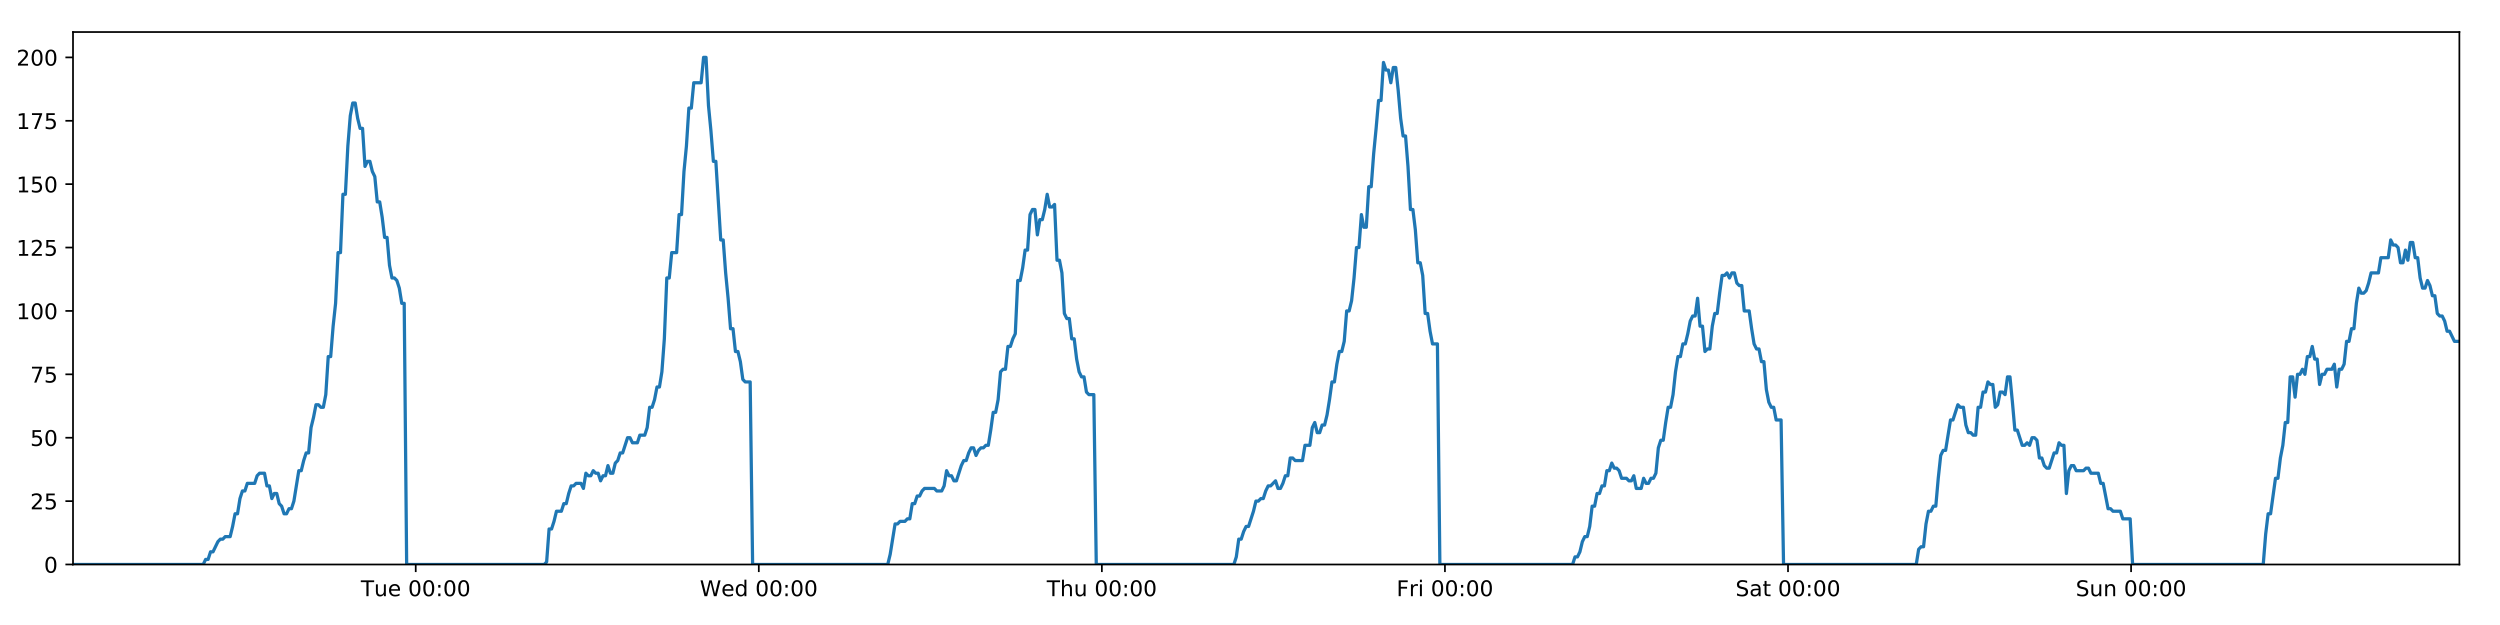
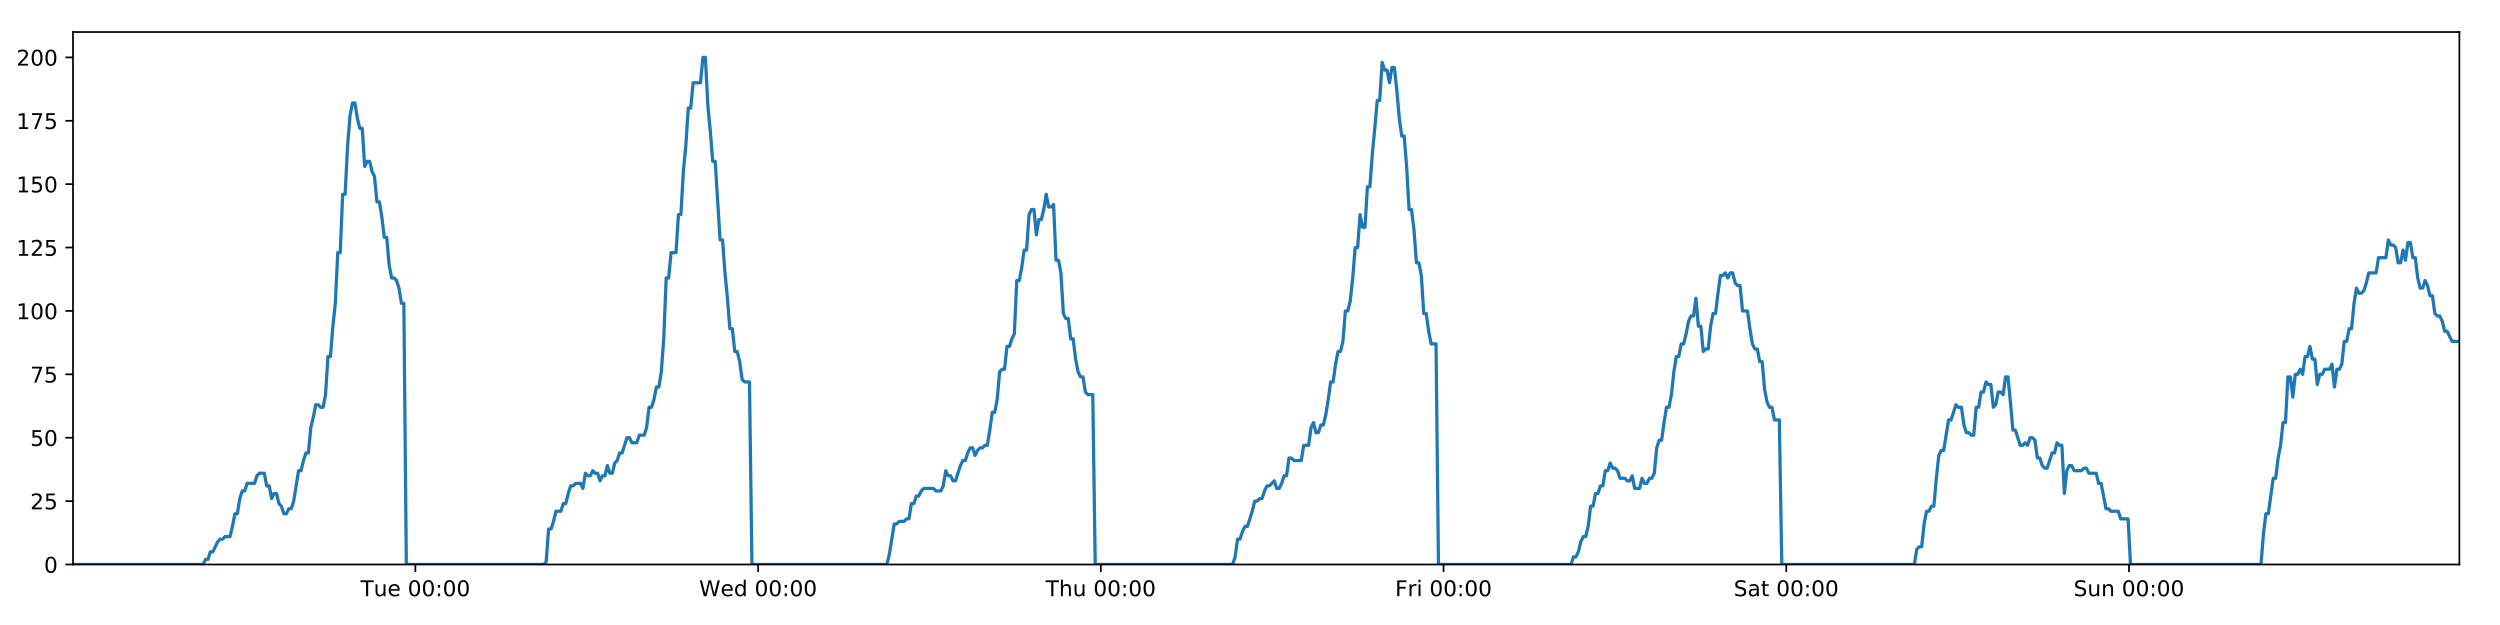
<svg xmlns="http://www.w3.org/2000/svg" xmlns:xlink="http://www.w3.org/1999/xlink" height="288pt" version="1.1" viewBox="0 0 1152 288" width="1152pt">
  <defs>
    <style type="text/css">
*{stroke-linecap:butt;stroke-linejoin:round;}
  </style>
  </defs>
  <g id="figure_1">
    <g id="patch_1">
      <path d="M 0 288  L 1152 288  L 1152 0  L 0 0  z " style="fill:#ffffff;" />
    </g>
    <g id="axes_1">
      <g id="patch_2">
        <path d="M 33.64 260.12  L 1133.28 260.12  L 1133.28 14.76  L 33.64 14.76  z " style="fill:#ffffff;" />
      </g>
      <g id="matplotlib.axis_1">
        <g id="xtick_1">
          <g id="line2d_1">
            <defs>
-               <path d="M 0 0  L 0 3.5  " id="m1145e04cda" style="stroke:#000000;stroke-width:0.8;" />
-             </defs>
-             <g>
-               <use style="stroke:#000000;stroke-width:0.8;" x="191.567" xlink:href="#m1145e04cda" y="260.12" />
+               <path d="M 0 0  L 0 3.5  " id="m4e84f54d98" style="stroke:#000000;stroke-width:0.8;" />
+             </defs>
+             <g>
+               <use style="stroke:#000000;stroke-width:0.8;" x="191.405" xlink:href="#m4e84f54d98" y="260.12" />
            </g>
          </g>
          <g id="text_1">
            <defs>
              <path d="M -0.297 72.906  L 61.375 72.906  L 61.375 64.594  L 35.5 64.594  L 35.5 0  L 25.594 0  L 25.594 64.594  L -0.297 64.594  z " id="DejaVuSans-84" />
              <path d="M 8.5 21.578  L 8.5 54.688  L 17.484 54.688  L 17.484 21.922  Q 17.484 14.156 20.5 10.266  Q 23.531 6.391 29.594 6.391  Q 36.859 6.391 41.078 11.031  Q 45.312 15.672 45.312 23.688  L 45.312 54.688  L 54.297 54.688  L 54.297 0  L 45.312 0  L 45.312 8.406  Q 42.047 3.422 37.719 1  Q 33.406 -1.422 27.688 -1.422  Q 18.266 -1.422 13.375 4.438  Q 8.5 10.297 8.5 21.578  z M 31.109 56  z " id="DejaVuSans-117" />
              <path d="M 56.203 29.594  L 56.203 25.203  L 14.891 25.203  Q 15.484 15.922 20.484 11.062  Q 25.484 6.203 34.422 6.203  Q 39.594 6.203 44.453 7.469  Q 49.312 8.734 54.109 11.281  L 54.109 2.781  Q 49.266 0.734 44.188 -0.344  Q 39.109 -1.422 33.891 -1.422  Q 20.797 -1.422 13.156 6.188  Q 5.516 13.812 5.516 26.812  Q 5.516 40.234 12.766 48.109  Q 20.016 56 32.328 56  Q 43.359 56 49.781 48.891  Q 56.203 41.797 56.203 29.594  z M 47.219 32.234  Q 47.125 39.594 43.094 43.984  Q 39.062 48.391 32.422 48.391  Q 24.906 48.391 20.391 44.141  Q 15.875 39.891 15.188 32.172  z " id="DejaVuSans-101" />
              <path id="DejaVuSans-32" />
              <path d="M 31.781 66.406  Q 24.172 66.406 20.328 58.906  Q 16.5 51.422 16.5 36.375  Q 16.5 21.391 20.328 13.891  Q 24.172 6.391 31.781 6.391  Q 39.453 6.391 43.281 13.891  Q 47.125 21.391 47.125 36.375  Q 47.125 51.422 43.281 58.906  Q 39.453 66.406 31.781 66.406  z M 31.781 74.219  Q 44.047 74.219 50.516 64.516  Q 56.984 54.828 56.984 36.375  Q 56.984 17.969 50.516 8.266  Q 44.047 -1.422 31.781 -1.422  Q 19.531 -1.422 13.062 8.266  Q 6.594 17.969 6.594 36.375  Q 6.594 54.828 13.062 64.516  Q 19.531 74.219 31.781 74.219  z " id="DejaVuSans-48" />
              <path d="M 11.719 12.406  L 22.016 12.406  L 22.016 0  L 11.719 0  z M 11.719 51.703  L 22.016 51.703  L 22.016 39.312  L 11.719 39.312  z " id="DejaVuSans-58" />
            </defs>
-             <g transform="translate(166.2808 274.7184)scale(0.1 -0.1)">
+             <g transform="translate(166.1189 274.7184)scale(0.1 -0.1)">
              <use xlink:href="#DejaVuSans-84" />
              <use x="60.85" xlink:href="#DejaVuSans-117" />
              <use x="124.229" xlink:href="#DejaVuSans-101" />
              <use x="185.752" xlink:href="#DejaVuSans-32" />
              <use x="217.539" xlink:href="#DejaVuSans-48" />
              <use x="281.162" xlink:href="#DejaVuSans-48" />
              <use x="344.785" xlink:href="#DejaVuSans-58" />
              <use x="378.477" xlink:href="#DejaVuSans-48" />
              <use x="442.1" xlink:href="#DejaVuSans-48" />
            </g>
          </g>
        </g>
        <g id="xtick_2">
          <g id="line2d_2">
            <g>
-               <use style="stroke:#000000;stroke-width:0.8;" x="349.654" xlink:href="#m1145e04cda" y="260.12" />
+               <use style="stroke:#000000;stroke-width:0.8;" x="349.33" xlink:href="#m4e84f54d98" y="260.12" />
            </g>
          </g>
          <g id="text_2">
            <defs>
              <path d="M 3.328 72.906  L 13.281 72.906  L 28.609 11.281  L 43.891 72.906  L 54.984 72.906  L 70.312 11.281  L 85.594 72.906  L 95.609 72.906  L 77.297 0  L 64.891 0  L 49.516 63.281  L 33.984 0  L 21.578 0  z " id="DejaVuSans-87" />
              <path d="M 45.406 46.391  L 45.406 75.984  L 54.391 75.984  L 54.391 0  L 45.406 0  L 45.406 8.203  Q 42.578 3.328 38.25 0.953  Q 33.938 -1.422 27.875 -1.422  Q 17.969 -1.422 11.734 6.484  Q 5.516 14.406 5.516 27.297  Q 5.516 40.188 11.734 48.094  Q 17.969 56 27.875 56  Q 33.938 56 38.25 53.625  Q 42.578 51.266 45.406 46.391  z M 14.797 27.297  Q 14.797 17.391 18.875 11.75  Q 22.953 6.109 30.078 6.109  Q 37.203 6.109 41.297 11.75  Q 45.406 17.391 45.406 27.297  Q 45.406 37.203 41.297 42.844  Q 37.203 48.484 30.078 48.484  Q 22.953 48.484 18.875 42.844  Q 14.797 37.203 14.797 27.297  z " id="DejaVuSans-100" />
            </defs>
-             <g transform="translate(322.4646 274.7184)scale(0.1 -0.1)">
+             <g transform="translate(322.1408 274.7184)scale(0.1 -0.1)">
              <use xlink:href="#DejaVuSans-87" />
              <use x="98.799" xlink:href="#DejaVuSans-101" />
              <use x="160.322" xlink:href="#DejaVuSans-100" />
              <use x="223.799" xlink:href="#DejaVuSans-32" />
              <use x="255.586" xlink:href="#DejaVuSans-48" />
              <use x="319.209" xlink:href="#DejaVuSans-48" />
              <use x="382.832" xlink:href="#DejaVuSans-58" />
              <use x="416.523" xlink:href="#DejaVuSans-48" />
              <use x="480.146" xlink:href="#DejaVuSans-48" />
            </g>
          </g>
        </g>
        <g id="xtick_3">
          <g id="line2d_3">
            <g>
-               <use style="stroke:#000000;stroke-width:0.8;" x="507.741" xlink:href="#m1145e04cda" y="260.12" />
+               <use style="stroke:#000000;stroke-width:0.8;" x="507.255" xlink:href="#m4e84f54d98" y="260.12" />
            </g>
          </g>
          <g id="text_3">
            <defs>
              <path d="M 54.891 33.016  L 54.891 0  L 45.906 0  L 45.906 32.719  Q 45.906 40.484 42.875 44.328  Q 39.844 48.188 33.797 48.188  Q 26.516 48.188 22.312 43.547  Q 18.109 38.922 18.109 30.906  L 18.109 0  L 9.078 0  L 9.078 75.984  L 18.109 75.984  L 18.109 46.188  Q 21.344 51.125 25.703 53.562  Q 30.078 56 35.797 56  Q 45.219 56 50.047 50.172  Q 54.891 44.344 54.891 33.016  z " id="DejaVuSans-104" />
            </defs>
-             <g transform="translate(482.3508 274.7184)scale(0.1 -0.1)">
+             <g transform="translate(481.8649 274.7184)scale(0.1 -0.1)">
              <use xlink:href="#DejaVuSans-84" />
              <use x="61.084" xlink:href="#DejaVuSans-104" />
              <use x="124.463" xlink:href="#DejaVuSans-117" />
              <use x="187.842" xlink:href="#DejaVuSans-32" />
              <use x="219.629" xlink:href="#DejaVuSans-48" />
              <use x="283.252" xlink:href="#DejaVuSans-48" />
              <use x="346.875" xlink:href="#DejaVuSans-58" />
              <use x="380.566" xlink:href="#DejaVuSans-48" />
              <use x="444.189" xlink:href="#DejaVuSans-48" />
            </g>
          </g>
        </g>
        <g id="xtick_4">
          <g id="line2d_4">
            <g>
-               <use style="stroke:#000000;stroke-width:0.8;" x="665.828" xlink:href="#m1145e04cda" y="260.12" />
+               <use style="stroke:#000000;stroke-width:0.8;" x="665.18" xlink:href="#m4e84f54d98" y="260.12" />
            </g>
          </g>
          <g id="text_4">
            <defs>
              <path d="M 9.812 72.906  L 51.703 72.906  L 51.703 64.594  L 19.672 64.594  L 19.672 43.109  L 48.578 43.109  L 48.578 34.812  L 19.672 34.812  L 19.672 0  L 9.812 0  z " id="DejaVuSans-70" />
              <path d="M 41.109 46.297  Q 39.594 47.172 37.812 47.578  Q 36.031 48 33.891 48  Q 26.266 48 22.188 43.047  Q 18.109 38.094 18.109 28.812  L 18.109 0  L 9.078 0  L 9.078 54.688  L 18.109 54.688  L 18.109 46.188  Q 20.953 51.172 25.484 53.578  Q 30.031 56 36.531 56  Q 37.453 56 38.578 55.875  Q 39.703 55.766 41.062 55.516  z " id="DejaVuSans-114" />
              <path d="M 9.422 54.688  L 18.406 54.688  L 18.406 0  L 9.422 0  z M 9.422 75.984  L 18.406 75.984  L 18.406 64.594  L 9.422 64.594  z " id="DejaVuSans-105" />
            </defs>
-             <g transform="translate(643.5144 274.7184)scale(0.1 -0.1)">
+             <g transform="translate(642.8664 274.7184)scale(0.1 -0.1)">
              <use xlink:href="#DejaVuSans-70" />
              <use x="57.41" xlink:href="#DejaVuSans-114" />
              <use x="98.523" xlink:href="#DejaVuSans-105" />
              <use x="126.307" xlink:href="#DejaVuSans-32" />
              <use x="158.094" xlink:href="#DejaVuSans-48" />
              <use x="221.717" xlink:href="#DejaVuSans-48" />
              <use x="285.34" xlink:href="#DejaVuSans-58" />
              <use x="319.031" xlink:href="#DejaVuSans-48" />
              <use x="382.654" xlink:href="#DejaVuSans-48" />
            </g>
          </g>
        </g>
        <g id="xtick_5">
          <g id="line2d_5">
            <g>
-               <use style="stroke:#000000;stroke-width:0.8;" x="823.915" xlink:href="#m1145e04cda" y="260.12" />
+               <use style="stroke:#000000;stroke-width:0.8;" x="823.105" xlink:href="#m4e84f54d98" y="260.12" />
            </g>
          </g>
          <g id="text_5">
            <defs>
              <path d="M 53.516 70.516  L 53.516 60.891  Q 47.906 63.578 42.922 64.891  Q 37.938 66.219 33.297 66.219  Q 25.25 66.219 20.875 63.094  Q 16.5 59.969 16.5 54.203  Q 16.5 49.359 19.406 46.891  Q 22.312 44.438 30.422 42.922  L 36.375 41.703  Q 47.406 39.594 52.656 34.297  Q 57.906 29 57.906 20.125  Q 57.906 9.516 50.797 4.047  Q 43.703 -1.422 29.984 -1.422  Q 24.812 -1.422 18.969 -0.25  Q 13.141 0.922 6.891 3.219  L 6.891 13.375  Q 12.891 10.016 18.656 8.297  Q 24.422 6.594 29.984 6.594  Q 38.422 6.594 43.016 9.906  Q 47.609 13.234 47.609 19.391  Q 47.609 24.75 44.312 27.781  Q 41.016 30.812 33.5 32.328  L 27.484 33.5  Q 16.453 35.688 11.516 40.375  Q 6.594 45.062 6.594 53.422  Q 6.594 63.094 13.406 68.656  Q 20.219 74.219 32.172 74.219  Q 37.312 74.219 42.625 73.281  Q 47.953 72.359 53.516 70.516  z " id="DejaVuSans-83" />
              <path d="M 34.281 27.484  Q 23.391 27.484 19.188 25  Q 14.984 22.516 14.984 16.5  Q 14.984 11.719 18.141 8.906  Q 21.297 6.109 26.703 6.109  Q 34.188 6.109 38.703 11.406  Q 43.219 16.703 43.219 25.484  L 43.219 27.484  z M 52.203 31.203  L 52.203 0  L 43.219 0  L 43.219 8.297  Q 40.141 3.328 35.547 0.953  Q 30.953 -1.422 24.312 -1.422  Q 15.922 -1.422 10.953 3.297  Q 6 8.016 6 15.922  Q 6 25.141 12.172 29.828  Q 18.359 34.516 30.609 34.516  L 43.219 34.516  L 43.219 35.406  Q 43.219 41.609 39.141 45  Q 35.062 48.391 27.688 48.391  Q 23 48.391 18.547 47.266  Q 14.109 46.141 10.016 43.891  L 10.016 52.203  Q 14.938 54.109 19.578 55.047  Q 24.219 56 28.609 56  Q 40.484 56 46.344 49.844  Q 52.203 43.703 52.203 31.203  z " id="DejaVuSans-97" />
              <path d="M 18.312 70.219  L 18.312 54.688  L 36.812 54.688  L 36.812 47.703  L 18.312 47.703  L 18.312 18.016  Q 18.312 11.328 20.141 9.422  Q 21.969 7.516 27.594 7.516  L 36.812 7.516  L 36.812 0  L 27.594 0  Q 17.188 0 13.234 3.875  Q 9.281 7.766 9.281 18.016  L 9.281 47.703  L 2.688 47.703  L 2.688 54.688  L 9.281 54.688  L 9.281 70.219  z " id="DejaVuSans-116" />
            </defs>
-             <g transform="translate(799.7178 274.7184)scale(0.1 -0.1)">
+             <g transform="translate(798.9078 274.7184)scale(0.1 -0.1)">
              <use xlink:href="#DejaVuSans-83" />
              <use x="63.477" xlink:href="#DejaVuSans-97" />
              <use x="124.756" xlink:href="#DejaVuSans-116" />
              <use x="163.965" xlink:href="#DejaVuSans-32" />
              <use x="195.752" xlink:href="#DejaVuSans-48" />
              <use x="259.375" xlink:href="#DejaVuSans-48" />
              <use x="322.998" xlink:href="#DejaVuSans-58" />
              <use x="356.689" xlink:href="#DejaVuSans-48" />
              <use x="420.312" xlink:href="#DejaVuSans-48" />
            </g>
          </g>
        </g>
        <g id="xtick_6">
          <g id="line2d_6">
            <g>
-               <use style="stroke:#000000;stroke-width:0.8;" x="982.002" xlink:href="#m1145e04cda" y="260.12" />
+               <use style="stroke:#000000;stroke-width:0.8;" x="981.03" xlink:href="#m4e84f54d98" y="260.12" />
            </g>
          </g>
          <g id="text_6">
            <defs>
              <path d="M 54.891 33.016  L 54.891 0  L 45.906 0  L 45.906 32.719  Q 45.906 40.484 42.875 44.328  Q 39.844 48.188 33.797 48.188  Q 26.516 48.188 22.312 43.547  Q 18.109 38.922 18.109 30.906  L 18.109 0  L 9.078 0  L 9.078 54.688  L 18.109 54.688  L 18.109 46.188  Q 21.344 51.125 25.703 53.562  Q 30.078 56 35.797 56  Q 45.219 56 50.047 50.172  Q 54.891 44.344 54.891 33.016  z " id="DejaVuSans-110" />
            </defs>
-             <g transform="translate(956.4915 274.7184)scale(0.1 -0.1)">
+             <g transform="translate(955.5194 274.7184)scale(0.1 -0.1)">
              <use xlink:href="#DejaVuSans-83" />
              <use x="63.477" xlink:href="#DejaVuSans-117" />
              <use x="126.855" xlink:href="#DejaVuSans-110" />
              <use x="190.234" xlink:href="#DejaVuSans-32" />
              <use x="222.021" xlink:href="#DejaVuSans-48" />
              <use x="285.645" xlink:href="#DejaVuSans-48" />
              <use x="349.268" xlink:href="#DejaVuSans-58" />
              <use x="382.959" xlink:href="#DejaVuSans-48" />
              <use x="446.582" xlink:href="#DejaVuSans-48" />
            </g>
          </g>
        </g>
      </g>
      <g id="matplotlib.axis_2">
        <g id="ytick_1">
          <g id="line2d_7">
            <defs>
-               <path d="M 0 0  L -3.5 0  " id="m8793b509ec" style="stroke:#000000;stroke-width:0.8;" />
-             </defs>
-             <g>
-               <use style="stroke:#000000;stroke-width:0.8;" x="33.64" xlink:href="#m8793b509ec" y="260.12" />
+               <path d="M 0 0  L -3.5 0  " id="m7b192d761c" style="stroke:#000000;stroke-width:0.8;" />
+             </defs>
+             <g>
+               <use style="stroke:#000000;stroke-width:0.8;" x="33.64" xlink:href="#m7b192d761c" y="260.12" />
            </g>
          </g>
          <g id="text_7">
            <g transform="translate(20.2775 263.9192)scale(0.1 -0.1)">
              <use xlink:href="#DejaVuSans-48" />
            </g>
          </g>
        </g>
        <g id="ytick_2">
          <g id="line2d_8">
            <g>
-               <use style="stroke:#000000;stroke-width:0.8;" x="33.64" xlink:href="#m8793b509ec" y="230.91" />
+               <use style="stroke:#000000;stroke-width:0.8;" x="33.64" xlink:href="#m7b192d761c" y="230.91" />
            </g>
          </g>
          <g id="text_8">
            <defs>
              <path d="M 19.188 8.297  L 53.609 8.297  L 53.609 0  L 7.328 0  L 7.328 8.297  Q 12.938 14.109 22.625 23.891  Q 32.328 33.688 34.812 36.531  Q 39.547 41.844 41.422 45.531  Q 43.312 49.219 43.312 52.781  Q 43.312 58.594 39.234 62.25  Q 35.156 65.922 28.609 65.922  Q 23.969 65.922 18.812 64.312  Q 13.672 62.703 7.812 59.422  L 7.812 69.391  Q 13.766 71.781 18.938 73  Q 24.125 74.219 28.422 74.219  Q 39.75 74.219 46.484 68.547  Q 53.219 62.891 53.219 53.422  Q 53.219 48.922 51.531 44.891  Q 49.859 40.875 45.406 35.406  Q 44.188 33.984 37.641 27.219  Q 31.109 20.453 19.188 8.297  z " id="DejaVuSans-50" />
              <path d="M 10.797 72.906  L 49.516 72.906  L 49.516 64.594  L 19.828 64.594  L 19.828 46.734  Q 21.969 47.469 24.109 47.828  Q 26.266 48.188 28.422 48.188  Q 40.625 48.188 47.75 41.5  Q 54.891 34.812 54.891 23.391  Q 54.891 11.625 47.562 5.094  Q 40.234 -1.422 26.906 -1.422  Q 22.312 -1.422 17.547 -0.641  Q 12.797 0.141 7.719 1.703  L 7.719 11.625  Q 12.109 9.234 16.797 8.062  Q 21.484 6.891 26.703 6.891  Q 35.156 6.891 40.078 11.328  Q 45.016 15.766 45.016 23.391  Q 45.016 31 40.078 35.438  Q 35.156 39.891 26.703 39.891  Q 22.75 39.891 18.812 39.016  Q 14.891 38.141 10.797 36.281  z " id="DejaVuSans-53" />
            </defs>
            <g transform="translate(13.915 234.7097)scale(0.1 -0.1)">
              <use xlink:href="#DejaVuSans-50" />
              <use x="63.623" xlink:href="#DejaVuSans-53" />
            </g>
          </g>
        </g>
        <g id="ytick_3">
          <g id="line2d_9">
            <g>
-               <use style="stroke:#000000;stroke-width:0.8;" x="33.64" xlink:href="#m8793b509ec" y="201.701" />
+               <use style="stroke:#000000;stroke-width:0.8;" x="33.64" xlink:href="#m7b192d761c" y="201.701" />
            </g>
          </g>
          <g id="text_9">
            <g transform="translate(13.915 205.5002)scale(0.1 -0.1)">
              <use xlink:href="#DejaVuSans-53" />
              <use x="63.623" xlink:href="#DejaVuSans-48" />
            </g>
          </g>
        </g>
        <g id="ytick_4">
          <g id="line2d_10">
            <g>
-               <use style="stroke:#000000;stroke-width:0.8;" x="33.64" xlink:href="#m8793b509ec" y="172.491" />
+               <use style="stroke:#000000;stroke-width:0.8;" x="33.64" xlink:href="#m7b192d761c" y="172.491" />
            </g>
          </g>
          <g id="text_10">
            <defs>
              <path d="M 8.203 72.906  L 55.078 72.906  L 55.078 68.703  L 28.609 0  L 18.312 0  L 43.219 64.594  L 8.203 64.594  z " id="DejaVuSans-55" />
            </defs>
            <g transform="translate(13.915 176.2906)scale(0.1 -0.1)">
              <use xlink:href="#DejaVuSans-55" />
              <use x="63.623" xlink:href="#DejaVuSans-53" />
            </g>
          </g>
        </g>
        <g id="ytick_5">
          <g id="line2d_11">
            <g>
-               <use style="stroke:#000000;stroke-width:0.8;" x="33.64" xlink:href="#m8793b509ec" y="143.282" />
+               <use style="stroke:#000000;stroke-width:0.8;" x="33.64" xlink:href="#m7b192d761c" y="143.282" />
            </g>
          </g>
          <g id="text_11">
            <defs>
              <path d="M 12.406 8.297  L 28.516 8.297  L 28.516 63.922  L 10.984 60.406  L 10.984 69.391  L 28.422 72.906  L 38.281 72.906  L 38.281 8.297  L 54.391 8.297  L 54.391 0  L 12.406 0  z " id="DejaVuSans-49" />
            </defs>
            <g transform="translate(7.5525 147.0811)scale(0.1 -0.1)">
              <use xlink:href="#DejaVuSans-49" />
              <use x="63.623" xlink:href="#DejaVuSans-48" />
              <use x="127.246" xlink:href="#DejaVuSans-48" />
            </g>
          </g>
        </g>
        <g id="ytick_6">
          <g id="line2d_12">
            <g>
-               <use style="stroke:#000000;stroke-width:0.8;" x="33.64" xlink:href="#m8793b509ec" y="114.072" />
+               <use style="stroke:#000000;stroke-width:0.8;" x="33.64" xlink:href="#m7b192d761c" y="114.072" />
            </g>
          </g>
          <g id="text_12">
            <g transform="translate(7.5525 117.8716)scale(0.1 -0.1)">
              <use xlink:href="#DejaVuSans-49" />
              <use x="63.623" xlink:href="#DejaVuSans-50" />
              <use x="127.246" xlink:href="#DejaVuSans-53" />
            </g>
          </g>
        </g>
        <g id="ytick_7">
          <g id="line2d_13">
            <g>
-               <use style="stroke:#000000;stroke-width:0.8;" x="33.64" xlink:href="#m8793b509ec" y="84.863" />
+               <use style="stroke:#000000;stroke-width:0.8;" x="33.64" xlink:href="#m7b192d761c" y="84.863" />
            </g>
          </g>
          <g id="text_13">
            <g transform="translate(7.5525 88.66208)scale(0.1 -0.1)">
              <use xlink:href="#DejaVuSans-49" />
              <use x="63.623" xlink:href="#DejaVuSans-53" />
              <use x="127.246" xlink:href="#DejaVuSans-48" />
            </g>
          </g>
        </g>
        <g id="ytick_8">
          <g id="line2d_14">
            <g>
-               <use style="stroke:#000000;stroke-width:0.8;" x="33.64" xlink:href="#m8793b509ec" y="55.653" />
+               <use style="stroke:#000000;stroke-width:0.8;" x="33.64" xlink:href="#m7b192d761c" y="55.653" />
            </g>
          </g>
          <g id="text_14">
            <g transform="translate(7.5525 59.45255)scale(0.1 -0.1)">
              <use xlink:href="#DejaVuSans-49" />
              <use x="63.623" xlink:href="#DejaVuSans-55" />
              <use x="127.246" xlink:href="#DejaVuSans-53" />
            </g>
          </g>
        </g>
        <g id="ytick_9">
          <g id="line2d_15">
            <g>
-               <use style="stroke:#000000;stroke-width:0.8;" x="33.64" xlink:href="#m8793b509ec" y="26.444" />
+               <use style="stroke:#000000;stroke-width:0.8;" x="33.64" xlink:href="#m7b192d761c" y="26.444" />
            </g>
          </g>
          <g id="text_15">
            <g transform="translate(7.5525 30.24303)scale(0.1 -0.1)">
              <use xlink:href="#DejaVuSans-50" />
              <use x="63.623" xlink:href="#DejaVuSans-48" />
              <use x="127.246" xlink:href="#DejaVuSans-48" />
            </g>
          </g>
        </g>
      </g>
      <g id="line2d_16">
-         <path clip-path="url(#p3a38adc0c6)" d="M 33.64 260.12  L 93.625 260.12  L 94.755 257.783  L 95.886 257.783  L 97.017 254.278  L 98.148 254.278  L 100.407 249.605  L 101.537 248.436  L 102.666 248.436  L 103.796 247.268  L 106.056 247.268  L 107.186 242.594  L 108.315 236.752  L 109.445 236.752  L 110.575 229.742  L 111.706 226.237  L 112.836 226.237  L 113.966 222.732  L 117.354 222.732  L 118.483 219.227  L 119.612 218.058  L 121.872 218.058  L 123.001 223.9  L 124.131 223.9  L 125.262 229.742  L 126.391 227.405  L 127.521 227.405  L 128.65 232.079  L 129.78 233.247  L 130.91 236.752  L 132.039 236.752  L 133.171 234.416  L 134.299 234.416  L 135.429 230.91  L 137.687 216.89  L 138.815 216.89  L 139.945 212.216  L 141.075 208.711  L 142.205 208.711  L 143.334 197.027  L 144.468 192.354  L 145.602 186.512  L 146.731 186.512  L 147.861 187.68  L 148.99 187.68  L 150.12 181.838  L 151.249 164.313  L 152.378 164.313  L 153.508 150.292  L 154.638 139.777  L 155.768 116.409  L 156.897 116.409  L 158.026 89.536  L 159.157 89.536  L 160.286 67.337  L 161.415 53.317  L 162.543 47.475  L 163.672 47.475  L 164.801 54.485  L 165.93 59.158  L 167.06 59.158  L 168.19 76.684  L 169.319 74.347  L 170.45 74.347  L 171.58 79.021  L 172.709 81.358  L 173.839 93.042  L 174.968 93.042  L 176.097 100.052  L 177.226 109.399  L 178.354 109.399  L 179.483 122.251  L 180.612 128.093  L 181.743 128.093  L 182.871 129.261  L 184 132.766  L 185.129 139.777  L 186.257 139.777  L 187.385 260.12  L 250.777 260.12  L 251.888 258.952  L 253.02 243.763  L 254.152 243.763  L 255.283 240.258  L 256.413 235.584  L 258.676 235.584  L 259.805 232.079  L 260.934 232.079  L 262.064 227.405  L 263.194 223.9  L 264.322 223.9  L 265.453 222.732  L 267.711 222.732  L 268.84 225.069  L 269.972 218.058  L 271.103 219.227  L 272.232 219.227  L 273.362 216.89  L 274.491 218.058  L 275.621 218.058  L 276.75 221.563  L 277.879 219.227  L 279.009 219.227  L 280.139 214.553  L 281.268 218.058  L 282.396 218.058  L 283.525 213.385  L 284.656 212.216  L 285.787 208.711  L 286.917 208.711  L 289.175 201.701  L 290.306 201.701  L 291.437 204.038  L 293.703 204.038  L 294.831 200.533  L 297.091 200.533  L 298.222 197.027  L 299.352 187.68  L 300.481 187.68  L 301.609 184.175  L 302.739 178.333  L 303.868 178.333  L 304.999 171.323  L 306.129 156.134  L 307.259 128.093  L 308.391 128.093  L 309.525 116.409  L 311.783 116.409  L 312.916 98.883  L 314.045 98.883  L 315.174 79.021  L 316.303 67.337  L 317.432 49.811  L 318.561 49.811  L 319.691 38.128  L 323.078 38.128  L 324.21 26.444  L 325.341 26.444  L 326.47 48.643  L 327.599 60.327  L 328.728 74.347  L 329.86 74.347  L 332.117 110.567  L 333.249 110.567  L 334.378 125.756  L 335.507 137.44  L 336.636 151.461  L 337.768 151.461  L 338.897 161.976  L 340.027 161.976  L 341.159 166.65  L 342.288 174.828  L 343.418 175.997  L 345.677 175.997  L 346.805 260.12  L 409.066 260.12  L 410.195 255.446  L 412.454 241.426  L 413.585 241.426  L 414.715 240.258  L 416.977 240.258  L 418.106 239.089  L 419.235 239.089  L 420.366 232.079  L 421.496 232.079  L 422.626 228.574  L 423.757 228.574  L 424.887 226.237  L 426.017 225.069  L 430.537 225.069  L 431.672 226.237  L 433.929 226.237  L 435.059 223.9  L 436.189 216.89  L 437.318 219.227  L 438.449 219.227  L 439.58 221.563  L 440.709 221.563  L 442.968 214.553  L 444.099 212.216  L 445.23 212.216  L 446.359 208.711  L 447.49 206.374  L 448.621 206.374  L 449.75 209.88  L 450.881 207.543  L 452.011 206.374  L 453.143 206.374  L 454.274 205.206  L 455.404 205.206  L 456.533 198.196  L 457.664 190.017  L 458.796 190.017  L 459.927 184.175  L 461.058 171.323  L 462.187 170.155  L 463.32 170.155  L 464.451 159.639  L 465.582 159.639  L 466.712 156.134  L 467.843 153.797  L 468.975 129.261  L 470.114 129.261  L 471.244 123.419  L 472.373 115.241  L 473.504 115.241  L 474.634 98.883  L 475.763 96.547  L 476.893 96.547  L 478.023 108.23  L 479.156 101.22  L 480.284 101.22  L 481.413 96.547  L 482.545 89.536  L 483.679 95.378  L 484.81 95.378  L 485.941 94.21  L 487.073 119.914  L 488.204 119.914  L 489.332 125.756  L 490.463 144.45  L 491.595 146.787  L 492.725 146.787  L 493.856 156.134  L 494.985 156.134  L 496.116 165.481  L 497.247 171.323  L 498.376 173.66  L 499.508 173.66  L 500.639 180.67  L 501.767 181.838  L 504.03 181.838  L 505.161 260.12  L 568.56 260.12  L 569.689 256.615  L 570.817 248.436  L 571.946 248.436  L 573.077 244.931  L 574.206 242.594  L 575.335 242.594  L 577.596 235.584  L 578.726 230.91  L 579.858 230.91  L 580.987 229.742  L 582.116 229.742  L 583.245 226.237  L 584.377 223.9  L 585.506 223.9  L 587.766 221.563  L 588.896 225.069  L 590.026 225.069  L 591.155 222.732  L 592.286 219.227  L 593.415 219.227  L 594.545 211.048  L 595.675 211.048  L 596.804 212.216  L 600.195 212.216  L 601.326 205.206  L 603.585 205.206  L 604.715 197.027  L 605.846 194.691  L 606.977 199.364  L 608.108 199.364  L 609.243 195.859  L 610.373 195.859  L 611.502 191.186  L 612.632 184.175  L 613.762 175.997  L 614.892 175.997  L 616.022 167.818  L 617.154 161.976  L 618.284 161.976  L 619.416 157.302  L 620.547 143.282  L 621.68 143.282  L 622.811 138.608  L 623.942 128.093  L 625.073 114.072  L 626.202 114.072  L 627.332 98.883  L 628.461 104.725  L 629.59 104.725  L 630.72 86.031  L 631.85 86.031  L 632.984 70.842  L 634.114 59.158  L 635.244 46.306  L 636.376 46.306  L 637.507 28.781  L 638.638 32.286  L 639.768 32.286  L 640.898 38.128  L 642.026 31.117  L 643.155 31.117  L 644.284 41.633  L 645.414 54.485  L 646.543 62.664  L 647.672 62.664  L 648.8 76.684  L 649.934 96.547  L 651.063 96.547  L 652.193 105.894  L 653.324 121.083  L 654.453 121.083  L 655.582 126.925  L 656.713 144.45  L 657.844 144.45  L 658.972 152.629  L 660.101 158.471  L 662.362 158.471  L 663.491 260.12  L 724.648 260.12  L 725.759 256.615  L 726.888 256.615  L 728.017 254.278  L 729.146 249.605  L 730.275 247.268  L 731.406 247.268  L 732.537 242.594  L 733.666 233.247  L 734.796 233.247  L 735.925 227.405  L 737.054 227.405  L 738.182 223.9  L 739.314 223.9  L 740.443 216.89  L 741.572 216.89  L 742.701 213.385  L 743.83 215.722  L 744.959 215.722  L 746.088 216.89  L 747.217 220.395  L 749.481 220.395  L 750.61 221.563  L 751.739 221.563  L 752.868 219.227  L 753.997 225.069  L 756.254 225.069  L 757.383 220.395  L 758.513 222.732  L 759.643 222.732  L 760.773 220.395  L 761.904 220.395  L 763.034 218.058  L 764.163 206.374  L 765.292 202.869  L 766.422 202.869  L 767.55 194.691  L 768.679 187.68  L 769.808 187.68  L 770.939 181.838  L 772.073 171.323  L 773.203 164.313  L 774.335 164.313  L 775.464 158.471  L 776.593 158.471  L 777.725 153.797  L 778.855 147.955  L 779.985 145.619  L 781.117 145.619  L 782.247 137.44  L 783.376 150.292  L 784.505 150.292  L 785.64 161.976  L 786.769 160.808  L 787.897 160.808  L 789.026 150.292  L 790.156 144.45  L 791.286 144.45  L 792.416 135.103  L 793.545 126.925  L 794.676 126.925  L 795.805 125.756  L 796.935 128.093  L 798.068 125.756  L 799.207 125.756  L 800.34 130.43  L 801.473 131.598  L 802.607 131.598  L 803.749 143.282  L 806.017 143.282  L 807.151 151.461  L 808.281 158.471  L 809.416 160.808  L 810.546 160.808  L 811.678 166.65  L 812.807 166.65  L 813.939 179.502  L 815.069 185.344  L 816.198 187.68  L 817.327 187.68  L 818.457 193.522  L 820.717 193.522  L 821.856 260.12  L 883.002 260.12  L 884.113 253.11  L 885.242 251.941  L 886.372 251.941  L 887.503 241.426  L 888.631 235.584  L 889.759 235.584  L 890.888 233.247  L 892.016 233.247  L 893.144 220.395  L 894.274 209.88  L 895.403 207.543  L 896.531 207.543  L 898.788 193.522  L 899.916 193.522  L 902.176 186.512  L 903.304 187.68  L 904.738 187.68  L 905.868 195.859  L 906.999 199.364  L 908.127 199.364  L 909.258 200.533  L 910.391 200.533  L 911.519 187.68  L 912.648 187.68  L 913.776 180.67  L 914.905 180.67  L 916.035 175.997  L 917.163 177.165  L 918.292 177.165  L 919.423 187.68  L 920.551 186.512  L 921.68 180.67  L 922.808 180.67  L 923.937 181.838  L 925.065 173.66  L 926.194 173.66  L 927.323 185.344  L 928.453 198.196  L 929.581 198.196  L 931.841 205.206  L 932.971 205.206  L 934.101 204.038  L 935.232 205.206  L 936.362 201.701  L 937.494 201.701  L 938.624 202.869  L 939.755 211.048  L 940.886 211.048  L 942.015 214.553  L 943.145 215.722  L 944.275 215.722  L 946.537 208.711  L 947.668 208.711  L 948.799 204.038  L 949.93 205.206  L 951.061 205.206  L 952.193 227.405  L 953.323 216.89  L 954.453 214.553  L 955.582 214.553  L 956.712 216.89  L 960.101 216.89  L 961.231 215.722  L 962.363 215.722  L 963.491 218.058  L 966.882 218.058  L 968.013 222.732  L 969.142 222.732  L 971.404 234.416  L 972.535 234.416  L 973.666 235.584  L 977.055 235.584  L 978.186 239.089  L 981.578 239.089  L 982.709 260.12  L 1042.894 260.12  L 1044.023 246.099  L 1045.151 236.752  L 1046.281 236.752  L 1048.54 220.395  L 1049.67 220.395  L 1050.799 211.048  L 1051.928 205.206  L 1053.059 194.691  L 1054.188 194.691  L 1055.318 173.66  L 1056.449 173.66  L 1057.578 183.007  L 1058.707 172.491  L 1059.836 172.491  L 1060.966 170.155  L 1062.095 172.491  L 1063.226 164.313  L 1064.357 164.313  L 1065.486 159.639  L 1066.616 165.481  L 1067.745 165.481  L 1068.874 177.165  L 1070.003 172.491  L 1071.135 172.491  L 1072.266 170.155  L 1074.523 170.155  L 1075.652 167.818  L 1076.78 178.333  L 1077.912 170.155  L 1079.041 170.155  L 1080.169 167.818  L 1081.3 157.302  L 1082.429 157.302  L 1083.558 151.461  L 1084.688 151.461  L 1085.816 139.777  L 1086.945 132.766  L 1088.073 135.103  L 1089.202 135.103  L 1090.336 133.935  L 1091.465 130.43  L 1092.594 125.756  L 1095.984 125.756  L 1097.113 118.746  L 1100.505 118.746  L 1101.636 110.567  L 1102.766 112.904  L 1103.896 112.904  L 1105.024 114.072  L 1106.153 121.083  L 1107.284 121.083  L 1108.414 115.241  L 1109.543 119.914  L 1110.672 111.736  L 1111.802 111.736  L 1112.933 118.746  L 1114.065 118.746  L 1115.196 128.093  L 1116.326 132.766  L 1117.456 132.766  L 1118.586 129.261  L 1119.716 131.598  L 1120.847 136.272  L 1121.977 136.272  L 1123.107 144.45  L 1124.235 145.619  L 1125.366 145.619  L 1126.496 147.955  L 1127.627 152.629  L 1128.755 152.629  L 1131.016 157.302  L 1133.28 157.302  L 1133.28 157.302  " style="fill:none;stroke:#1f77b4;stroke-linecap:square;stroke-width:1.5;" />
+         <path clip-path="url(#p09d9aae078)" d="M 33.64 260.12  L 93.563 260.12  L 94.692 257.783  L 95.822 257.783  L 96.952 254.278  L 98.081 254.278  L 100.338 249.605  L 101.468 248.436  L 102.596 248.436  L 103.724 247.268  L 105.981 247.268  L 107.11 242.594  L 108.239 236.752  L 109.367 236.752  L 110.496 229.742  L 111.626 226.237  L 112.755 226.237  L 113.883 222.732  L 117.268 222.732  L 118.396 219.227  L 119.524 218.058  L 121.781 218.058  L 122.91 223.9  L 124.038 223.9  L 125.168 229.742  L 126.296 227.405  L 127.425 227.405  L 128.553 232.079  L 129.681 233.247  L 130.81 236.752  L 131.939 236.752  L 133.069 234.416  L 134.196 234.416  L 135.324 230.91  L 137.58 216.89  L 138.708 216.89  L 139.836 212.216  L 140.964 208.711  L 142.094 208.711  L 143.222 197.027  L 144.355 192.354  L 145.487 186.512  L 146.615 186.512  L 147.744 187.68  L 148.872 187.68  L 150 181.838  L 151.129 164.313  L 152.256 164.313  L 153.385 150.292  L 154.514 139.777  L 155.643 116.409  L 156.771 116.409  L 157.898 89.536  L 159.028 89.536  L 160.156 67.337  L 161.284 53.317  L 162.411 47.475  L 163.539 47.475  L 164.667 54.485  L 165.795 59.158  L 166.923 59.158  L 168.052 76.684  L 169.179 74.347  L 170.309 74.347  L 171.439 79.021  L 172.566 81.358  L 173.695 93.042  L 174.823 93.042  L 175.951 100.052  L 177.079 109.399  L 178.206 109.399  L 179.334 122.251  L 180.462 128.093  L 181.591 128.093  L 182.718 129.261  L 183.846 132.766  L 184.974 139.777  L 186.101 139.777  L 187.228 260.12  L 250.554 260.12  L 251.664 258.952  L 252.795 243.763  L 253.926 243.763  L 255.056 240.258  L 256.185 235.584  L 258.445 235.584  L 259.573 232.079  L 260.701 232.079  L 261.83 227.405  L 262.959 223.9  L 264.086 223.9  L 265.215 222.732  L 267.471 222.732  L 268.599 225.069  L 269.73 218.058  L 270.86 219.227  L 271.987 219.227  L 273.116 216.89  L 274.245 218.058  L 275.373 218.058  L 276.501 221.563  L 277.629 219.227  L 278.757 219.227  L 279.887 214.553  L 281.014 218.058  L 282.141 218.058  L 283.269 213.385  L 284.399 212.216  L 285.529 208.711  L 286.658 208.711  L 288.913 201.701  L 290.043 201.701  L 291.173 204.038  L 293.436 204.038  L 294.563 200.533  L 296.821 200.533  L 297.951 197.027  L 299.079 187.68  L 300.207 187.68  L 301.335 184.175  L 302.463 178.333  L 303.591 178.333  L 304.721 171.323  L 305.849 156.134  L 306.978 128.093  L 308.109 128.093  L 309.242 116.409  L 311.498 116.409  L 312.629 98.883  L 313.758 98.883  L 314.886 79.021  L 316.013 67.337  L 317.141 49.811  L 318.269 49.811  L 319.398 38.128  L 322.782 38.128  L 323.912 26.444  L 325.042 26.444  L 326.17 48.643  L 327.298 60.327  L 328.426 74.347  L 329.556 74.347  L 331.812 110.567  L 332.942 110.567  L 334.07 125.756  L 335.198 137.44  L 336.325 151.461  L 337.456 151.461  L 338.584 161.976  L 339.713 161.976  L 340.844 166.65  L 341.971 174.828  L 343.1 175.997  L 345.357 175.997  L 346.484 260.12  L 408.682 260.12  L 409.809 255.446  L 412.066 241.426  L 413.196 241.426  L 414.324 240.258  L 416.584 240.258  L 417.712 239.089  L 418.84 239.089  L 419.969 232.079  L 421.099 232.079  L 422.227 228.574  L 423.357 228.574  L 424.486 226.237  L 425.615 225.069  L 430.131 225.069  L 431.264 226.237  L 433.519 226.237  L 434.647 223.9  L 435.776 216.89  L 436.904 219.227  L 438.034 219.227  L 439.164 221.563  L 440.292 221.563  L 442.548 214.553  L 443.678 212.216  L 444.808 212.216  L 445.936 208.711  L 447.065 206.374  L 448.195 206.374  L 449.323 209.88  L 450.453 207.543  L 451.582 206.374  L 452.713 206.374  L 453.843 205.206  L 454.971 205.206  L 456.1 198.196  L 457.229 190.017  L 458.36 190.017  L 459.49 184.175  L 460.62 171.323  L 461.748 170.155  L 462.879 170.155  L 464.009 159.639  L 465.14 159.639  L 466.268 156.134  L 467.398 153.797  L 468.529 129.261  L 469.667 129.261  L 470.795 123.419  L 471.924 115.241  L 473.053 115.241  L 474.182 98.883  L 475.31 96.547  L 476.438 96.547  L 477.567 108.23  L 478.699 101.22  L 479.827 101.22  L 480.954 96.547  L 482.085 89.536  L 483.217 95.378  L 484.348 95.378  L 485.478 94.21  L 486.608 119.914  L 487.738 119.914  L 488.865 125.756  L 489.995 144.45  L 491.125 146.787  L 492.255 146.787  L 493.384 156.134  L 494.512 156.134  L 495.642 165.481  L 496.772 171.323  L 497.9 173.66  L 499.03 173.66  L 500.16 180.67  L 501.287 181.838  L 503.547 181.838  L 504.678 260.12  L 568.012 260.12  L 569.139 256.615  L 570.266 248.436  L 571.394 248.436  L 572.524 244.931  L 573.652 242.594  L 574.78 242.594  L 577.039 235.584  L 578.168 230.91  L 579.298 230.91  L 580.426 229.742  L 581.554 229.742  L 582.682 226.237  L 583.812 223.9  L 584.941 223.9  L 587.198 221.563  L 588.326 225.069  L 589.456 225.069  L 590.584 222.732  L 591.713 219.227  L 592.842 219.227  L 593.97 211.048  L 595.099 211.048  L 596.227 212.216  L 599.614 212.216  L 600.744 205.206  L 603.001 205.206  L 604.13 197.027  L 605.259 194.691  L 606.389 199.364  L 607.519 199.364  L 608.653 195.859  L 609.782 195.859  L 610.91 191.186  L 612.039 184.175  L 613.167 175.997  L 614.297 175.997  L 615.425 167.818  L 616.556 161.976  L 617.685 161.976  L 618.815 157.302  L 619.946 143.282  L 621.077 143.282  L 622.207 138.608  L 623.337 128.093  L 624.466 114.072  L 625.595 114.072  L 626.723 98.883  L 627.851 104.725  L 628.979 104.725  L 630.108 86.031  L 631.237 86.031  L 632.37 70.842  L 633.498 59.158  L 634.628 46.306  L 635.758 46.306  L 636.888 28.781  L 638.018 32.286  L 639.146 32.286  L 640.275 38.128  L 641.403 31.117  L 642.53 31.117  L 643.658 41.633  L 644.787 54.485  L 645.915 62.664  L 647.043 62.664  L 648.17 76.684  L 649.302 96.547  L 650.43 96.547  L 651.559 105.894  L 652.689 121.083  L 653.817 121.083  L 654.945 126.925  L 656.074 144.45  L 657.204 144.45  L 658.331 152.629  L 659.459 158.471  L 661.717 158.471  L 662.845 260.12  L 723.939 260.12  L 725.049 256.615  L 726.177 256.615  L 727.306 254.278  L 728.433 249.605  L 729.561 247.268  L 730.691 247.268  L 731.82 242.594  L 732.949 233.247  L 734.078 233.247  L 735.205 227.405  L 736.333 227.405  L 737.46 223.9  L 738.591 223.9  L 739.718 216.89  L 740.846 216.89  L 741.974 213.385  L 743.102 215.722  L 744.23 215.722  L 745.358 216.89  L 746.486 220.395  L 748.747 220.395  L 749.875 221.563  L 751.003 221.563  L 752.131 219.227  L 753.259 225.069  L 755.513 225.069  L 756.641 220.395  L 757.77 222.732  L 758.899 222.732  L 760.028 220.395  L 761.158 220.395  L 762.286 218.058  L 763.414 206.374  L 764.542 202.869  L 765.671 202.869  L 766.798 194.691  L 767.926 187.68  L 769.053 187.68  L 770.184 181.838  L 771.316 171.323  L 772.445 164.313  L 773.576 164.313  L 774.704 158.471  L 775.831 158.471  L 776.962 153.797  L 778.091 147.955  L 779.22 145.619  L 780.351 145.619  L 781.479 137.44  L 782.608 150.292  L 783.736 150.292  L 784.869 161.976  L 785.997 160.808  L 787.124 160.808  L 788.252 150.292  L 789.38 144.45  L 790.51 144.45  L 791.638 135.103  L 792.766 126.925  L 793.896 126.925  L 795.024 125.756  L 796.153 128.093  L 797.284 125.756  L 798.422 125.756  L 799.554 130.43  L 800.686 131.598  L 801.819 131.598  L 802.96 143.282  L 805.226 143.282  L 806.358 151.461  L 807.487 158.471  L 808.621 160.808  L 809.75 160.808  L 810.88 166.65  L 812.009 166.65  L 813.139 179.502  L 814.268 185.344  L 815.396 187.68  L 816.524 187.68  L 817.653 193.522  L 819.91 193.522  L 821.048 260.12  L 882.132 260.12  L 883.241 253.11  L 884.369 251.941  L 885.498 251.941  L 886.627 241.426  L 887.754 235.584  L 888.882 235.584  L 890.009 233.247  L 891.136 233.247  L 892.263 220.395  L 893.392 209.88  L 894.519 207.543  L 895.647 207.543  L 897.902 193.522  L 899.028 193.522  L 901.285 186.512  L 902.413 187.68  L 903.845 187.68  L 904.974 195.859  L 906.104 199.364  L 907.231 199.364  L 908.361 200.533  L 909.492 200.533  L 910.62 187.68  L 911.747 187.68  L 912.874 180.67  L 914.002 180.67  L 915.13 175.997  L 916.257 177.165  L 917.386 177.165  L 918.515 187.68  L 919.642 186.512  L 920.77 180.67  L 921.897 180.67  L 923.025 181.838  L 924.152 173.66  L 925.279 173.66  L 926.407 185.344  L 927.536 198.196  L 928.663 198.196  L 930.92 205.206  L 932.049 205.206  L 933.178 204.038  L 934.308 205.206  L 935.437 201.701  L 936.567 201.701  L 937.697 202.869  L 938.826 211.048  L 939.956 211.048  L 941.084 214.553  L 942.212 215.722  L 943.342 215.722  L 945.601 208.711  L 946.731 208.711  L 947.861 204.038  L 948.991 205.206  L 950.121 205.206  L 951.251 227.405  L 952.381 216.89  L 953.51 214.553  L 954.637 214.553  L 955.766 216.89  L 959.152 216.89  L 960.28 215.722  L 961.411 215.722  L 962.538 218.058  L 965.925 218.058  L 967.055 222.732  L 968.184 222.732  L 970.443 234.416  L 971.573 234.416  L 972.703 235.584  L 976.088 235.584  L 977.218 239.089  L 980.607 239.089  L 981.736 260.12  L 1041.86 260.12  L 1042.987 246.099  L 1044.114 236.752  L 1045.243 236.752  L 1047.5 220.395  L 1048.628 220.395  L 1049.756 211.048  L 1050.885 205.206  L 1052.014 194.691  L 1053.142 194.691  L 1054.271 173.66  L 1055.401 173.66  L 1056.529 183.007  L 1057.657 172.491  L 1058.785 172.491  L 1059.913 170.155  L 1061.041 172.491  L 1062.171 164.313  L 1063.301 164.313  L 1064.428 159.639  L 1065.558 165.481  L 1066.685 165.481  L 1067.813 177.165  L 1068.94 172.491  L 1070.072 172.491  L 1071.201 170.155  L 1073.457 170.155  L 1074.583 167.818  L 1075.711 178.333  L 1076.842 170.155  L 1077.969 170.155  L 1079.097 167.818  L 1080.226 157.302  L 1081.354 157.302  L 1082.482 151.461  L 1083.61 151.461  L 1084.737 139.777  L 1085.865 132.766  L 1086.993 135.103  L 1088.12 135.103  L 1089.253 133.935  L 1090.381 130.43  L 1091.509 125.756  L 1094.895 125.756  L 1096.023 118.746  L 1099.411 118.746  L 1100.541 110.567  L 1101.67 112.904  L 1102.799 112.904  L 1103.926 114.072  L 1105.054 121.083  L 1106.184 121.083  L 1107.312 115.241  L 1108.44 119.914  L 1109.568 111.736  L 1110.697 111.736  L 1111.827 118.746  L 1112.957 118.746  L 1114.087 128.093  L 1115.217 132.766  L 1116.345 132.766  L 1117.474 129.261  L 1118.603 131.598  L 1119.732 136.272  L 1120.862 136.272  L 1121.99 144.45  L 1123.118 145.619  L 1124.247 145.619  L 1125.376 147.955  L 1126.506 152.629  L 1127.633 152.629  L 1129.891 157.302  L 1133.28 157.302  L 1133.28 157.302  " style="fill:none;stroke:#1f77b4;stroke-linecap:square;stroke-width:1.5;" />
      </g>
      <g id="patch_3">
        <path d="M 33.64 260.12  L 33.64 14.76  " style="fill:none;stroke:#000000;stroke-linecap:square;stroke-linejoin:miter;stroke-width:0.8;" />
      </g>
      <g id="patch_4">
        <path d="M 1133.28 260.12  L 1133.28 14.76  " style="fill:none;stroke:#000000;stroke-linecap:square;stroke-linejoin:miter;stroke-width:0.8;" />
      </g>
      <g id="patch_5">
        <path d="M 33.64 260.12  L 1133.28 260.12  " style="fill:none;stroke:#000000;stroke-linecap:square;stroke-linejoin:miter;stroke-width:0.8;" />
      </g>
      <g id="patch_6">
        <path d="M 33.64 14.76  L 1133.28 14.76  " style="fill:none;stroke:#000000;stroke-linecap:square;stroke-linejoin:miter;stroke-width:0.8;" />
      </g>
    </g>
  </g>
  <defs>
-     <clipPath id="p3a38adc0c6">
+     <clipPath id="p09d9aae078">
      <rect height="245.36" width="1099.64" x="33.64" y="14.76" />
    </clipPath>
  </defs>
</svg>
